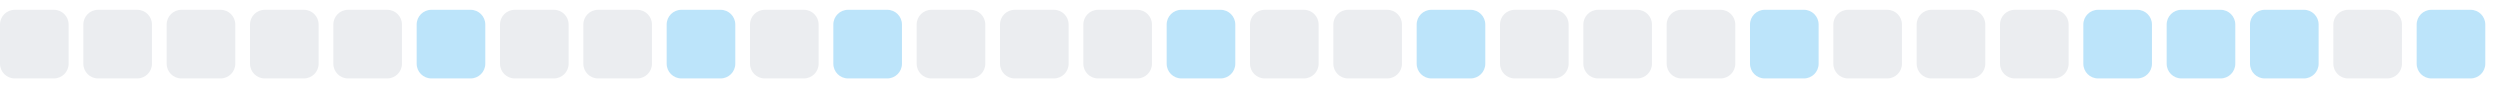
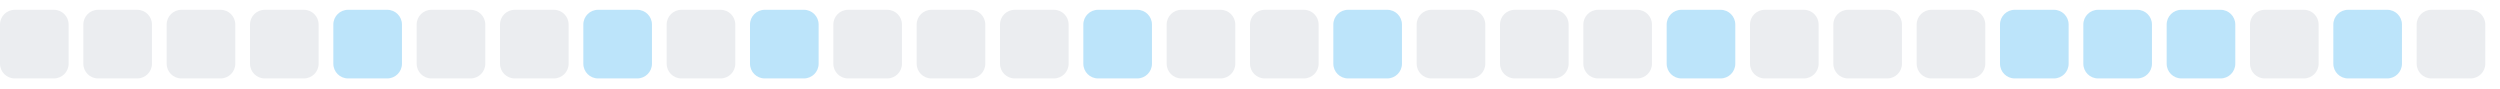
<svg xmlns="http://www.w3.org/2000/svg" width="255" height="9">
  <style>
        .level0 { fill: #ebedf0; }
        .level1 { fill: #bce4fa; }
        .level2 { fill: #75c7f7; }
        .level3 { fill: #30a9f2; }
        .level4 { fill: #008ee6; }
        @media (prefers-color-scheme: dark) {
          .level0 { fill: #161b22; }
          .level1 { fill: #0b3b5c; }
          .level2 { fill: #0a6299; }
          .level3 { fill: #008ee6; }
          .level4 { fill: #5bc4ff; }
        }
      </style>
  <rect x="0.0" y="1" width="7" height="7" rx="1.5" ry="1.5" class="level0" />
  <rect x="8.5" y="1" width="7" height="7" rx="1.5" ry="1.5" class="level0" />
  <rect x="17.0" y="1" width="7" height="7" rx="1.5" ry="1.5" class="level0" />
  <rect x="25.5" y="1" width="7" height="7" rx="1.5" ry="1.5" class="level0" />
-   <rect x="34.0" y="1" width="7" height="7" rx="1.5" ry="1.5" class="level0" />
-   <rect x="42.5" y="1" width="7" height="7" rx="1.5" ry="1.5" class="level1" />
+   <rect x="34.0" y="1" width="7" height="7" rx="1.5" ry="1.5" class="level1" />
+   <rect x="42.5" y="1" width="7" height="7" rx="1.5" ry="1.5" class="level0" />
  <rect x="51.0" y="1" width="7" height="7" rx="1.5" ry="1.5" class="level0" />
-   <rect x="59.5" y="1" width="7" height="7" rx="1.5" ry="1.5" class="level0" />
-   <rect x="68.0" y="1" width="7" height="7" rx="1.5" ry="1.5" class="level1" />
-   <rect x="76.5" y="1" width="7" height="7" rx="1.5" ry="1.5" class="level0" />
-   <rect x="85.0" y="1" width="7" height="7" rx="1.5" ry="1.5" class="level1" />
+   <rect x="59.5" y="1" width="7" height="7" rx="1.5" ry="1.5" class="level1" />
+   <rect x="68.0" y="1" width="7" height="7" rx="1.5" ry="1.5" class="level0" />
+   <rect x="76.5" y="1" width="7" height="7" rx="1.5" ry="1.5" class="level1" />
+   <rect x="85.0" y="1" width="7" height="7" rx="1.5" ry="1.5" class="level0" />
  <rect x="93.5" y="1" width="7" height="7" rx="1.5" ry="1.5" class="level0" />
  <rect x="102.0" y="1" width="7" height="7" rx="1.5" ry="1.5" class="level0" />
-   <rect x="110.5" y="1" width="7" height="7" rx="1.5" ry="1.5" class="level0" />
-   <rect x="119.0" y="1" width="7" height="7" rx="1.5" ry="1.5" class="level1" />
+   <rect x="110.5" y="1" width="7" height="7" rx="1.5" ry="1.5" class="level1" />
+   <rect x="119.0" y="1" width="7" height="7" rx="1.5" ry="1.5" class="level0" />
  <rect x="127.5" y="1" width="7" height="7" rx="1.5" ry="1.5" class="level0" />
-   <rect x="136.0" y="1" width="7" height="7" rx="1.5" ry="1.5" class="level0" />
-   <rect x="144.5" y="1" width="7" height="7" rx="1.5" ry="1.5" class="level1" />
+   <rect x="136.0" y="1" width="7" height="7" rx="1.5" ry="1.5" class="level1" />
+   <rect x="144.5" y="1" width="7" height="7" rx="1.5" ry="1.5" class="level0" />
  <rect x="153.0" y="1" width="7" height="7" rx="1.5" ry="1.5" class="level0" />
  <rect x="161.5" y="1" width="7" height="7" rx="1.5" ry="1.5" class="level0" />
-   <rect x="170.0" y="1" width="7" height="7" rx="1.5" ry="1.5" class="level0" />
-   <rect x="178.5" y="1" width="7" height="7" rx="1.5" ry="1.5" class="level1" />
+   <rect x="170.0" y="1" width="7" height="7" rx="1.5" ry="1.5" class="level1" />
+   <rect x="178.5" y="1" width="7" height="7" rx="1.5" ry="1.5" class="level0" />
  <rect x="187.0" y="1" width="7" height="7" rx="1.5" ry="1.5" class="level0" />
  <rect x="195.5" y="1" width="7" height="7" rx="1.5" ry="1.5" class="level0" />
-   <rect x="204.0" y="1" width="7" height="7" rx="1.5" ry="1.5" class="level0" />
+   <rect x="204.0" y="1" width="7" height="7" rx="1.5" ry="1.5" class="level1" />
  <rect x="212.5" y="1" width="7" height="7" rx="1.5" ry="1.5" class="level1" />
  <rect x="221.0" y="1" width="7" height="7" rx="1.5" ry="1.5" class="level1" />
-   <rect x="229.5" y="1" width="7" height="7" rx="1.5" ry="1.5" class="level1" />
-   <rect x="238.0" y="1" width="7" height="7" rx="1.5" ry="1.5" class="level0" />
-   <rect x="246.5" y="1" width="7" height="7" rx="1.5" ry="1.5" class="level1" />
+   <rect x="229.5" y="1" width="7" height="7" rx="1.5" ry="1.5" class="level0" />
+   <rect x="238.0" y="1" width="7" height="7" rx="1.5" ry="1.5" class="level1" />
+   <rect x="246.5" y="1" width="7" height="7" rx="1.5" ry="1.5" class="level0" />
</svg>
